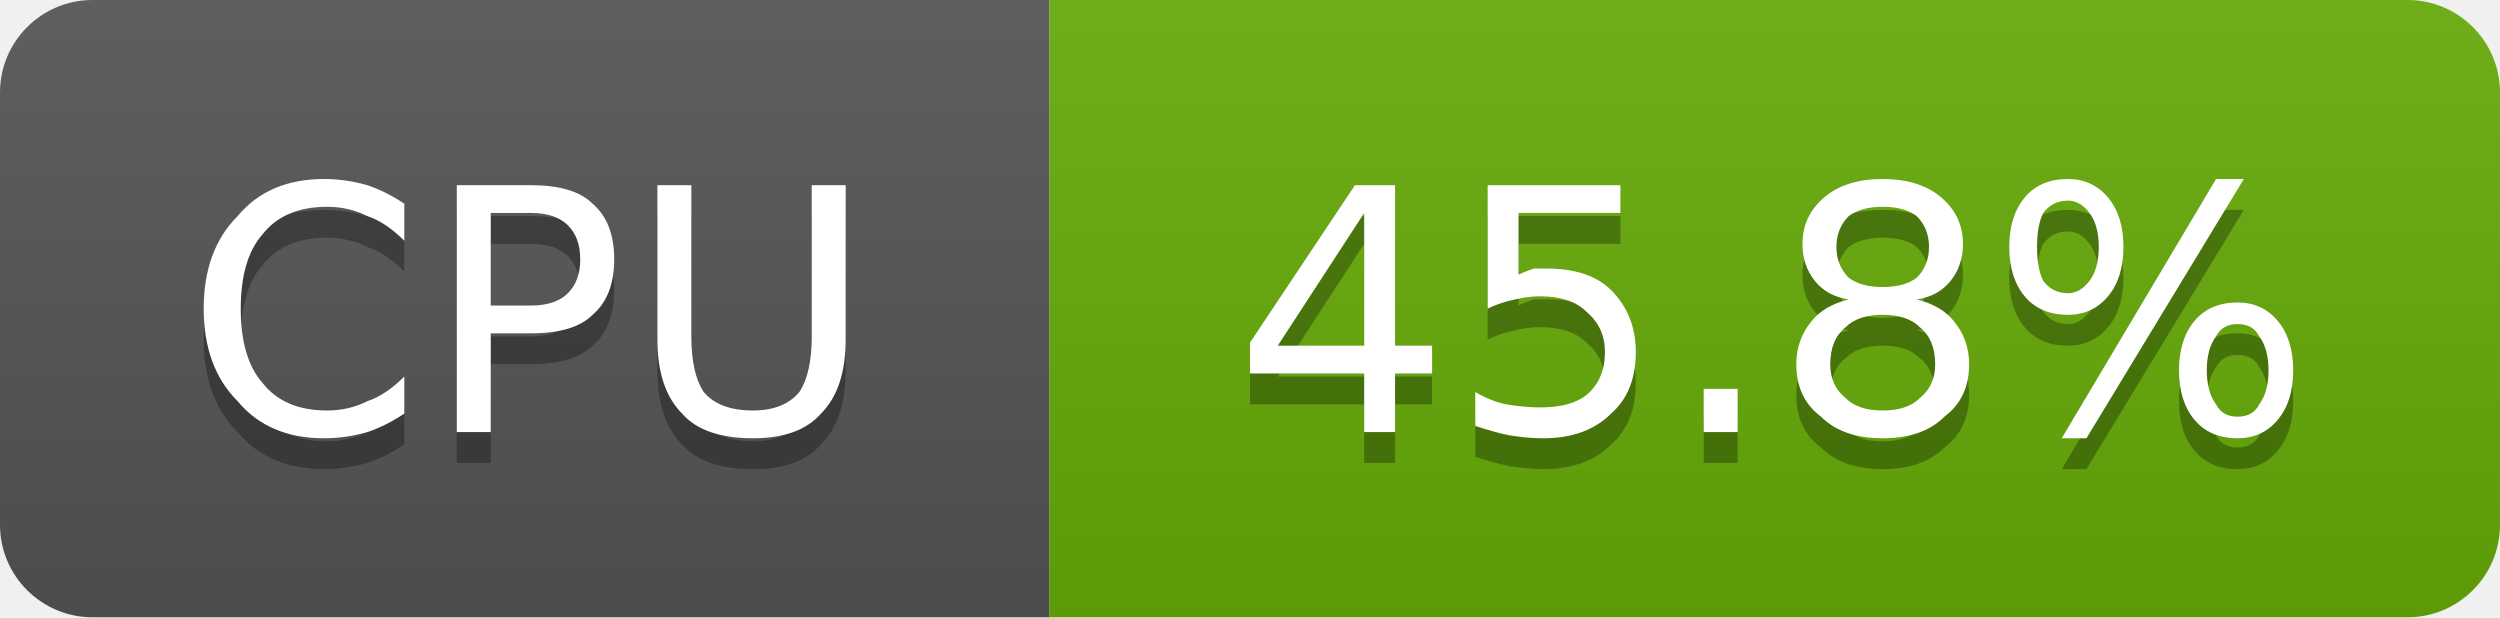
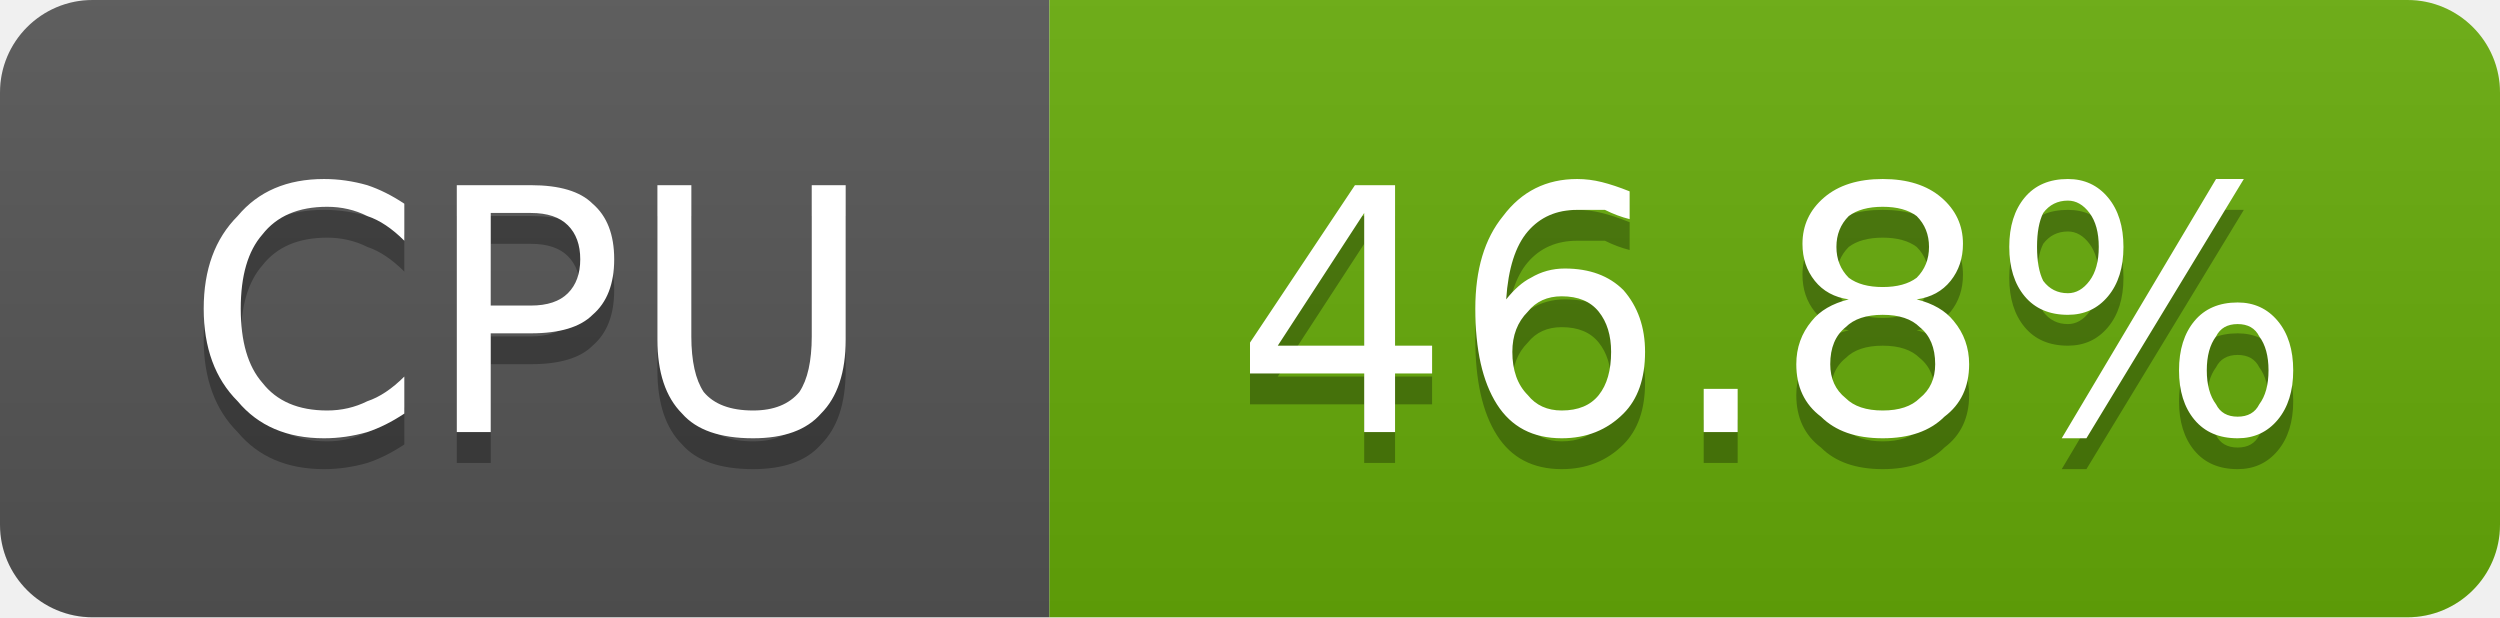
- <svg xmlns="http://www.w3.org/2000/svg" width="81" height="20" viewBox="0 0 81 20" role="img" aria-label="CPU: 45.8%">
+ <svg xmlns="http://www.w3.org/2000/svg" width="81" height="20" viewBox="0 0 81 20" role="img" aria-label="CPU: 46.8%">
  <linearGradient id="g-cluster_cpu_usage" x2="0" y2="100%">
    <stop offset="0" stop-color="#bbb" stop-opacity=".1" />
    <stop offset="1" stop-opacity=".1" />
  </linearGradient>
  <clipPath id="r-cluster_cpu_usage">
    <rect width="81" height="20" rx="3" fill="#fff" />
  </clipPath>
  <g clip-path="url(#r-cluster_cpu_usage)">
    <rect width="34" height="20" fill="#555" />
    <rect x="34" width="47" height="20" fill="#67ac09" />
    <rect width="81" height="20" fill="url(#g-cluster_cpu_usage)" />
    <path transform="translate(0 1)" fill="#010101" fill-opacity=".3" d="M13.1 6.6L13.1 7.8Q12.5 7.2 11.9 7.0Q11.3 6.7 10.6 6.7Q9.2 6.7 8.5 7.6Q7.8 8.4 7.8 10.0Q7.8 11.6 8.5 12.4Q9.2 13.3 10.6 13.3Q11.3 13.3 11.9 13.0Q12.5 12.8 13.1 12.2L13.1 13.4Q12.5 13.8 11.9 14.0Q11.2 14.2 10.5 14.2Q8.7 14.2 7.7 13.0Q6.6 11.9 6.6 10.0Q6.6 8.1 7.7 7.0Q8.7 5.8 10.5 5.8Q11.2 5.8 11.9 6.0Q12.5 6.2 13.1 6.6ZM15.9 6.9L15.9 9.9L17.2 9.9Q18.0 9.9 18.4 9.5Q18.8 9.1 18.8 8.4Q18.8 7.7 18.4 7.3Q18.0 6.9 17.2 6.9L15.9 6.9ZM14.8 6.0L17.2 6.0Q18.6 6.0 19.2 6.6Q19.9 7.2 19.9 8.4Q19.9 9.6 19.2 10.2Q18.6 10.8 17.2 10.8L15.9 10.8L15.9 14.0L14.8 14.0L14.8 6.0ZM21.3 6.0L22.4 6.0L22.4 10.9Q22.4 12.1 22.8 12.7Q23.3 13.3 24.4 13.3Q25.4 13.3 25.9 12.7Q26.3 12.1 26.3 10.9L26.3 6.0L27.4 6.0L27.4 11.0Q27.4 12.6 26.6 13.4Q25.9 14.2 24.4 14.2Q22.8 14.2 22.1 13.4Q21.3 12.6 21.3 11.0L21.3 6.0Z" />
    <path fill="#fff" d="M13.1 6.6L13.1 7.8Q12.5 7.2 11.9 7.0Q11.3 6.7 10.6 6.7Q9.2 6.7 8.5 7.6Q7.8 8.4 7.8 10.0Q7.8 11.6 8.5 12.4Q9.2 13.3 10.6 13.3Q11.3 13.3 11.9 13.0Q12.5 12.8 13.1 12.2L13.1 13.4Q12.5 13.8 11.9 14.0Q11.2 14.2 10.5 14.2Q8.7 14.2 7.7 13.0Q6.6 11.9 6.6 10.0Q6.6 8.1 7.7 7.0Q8.7 5.8 10.5 5.8Q11.2 5.8 11.9 6.0Q12.5 6.2 13.1 6.6ZM15.9 6.9L15.9 9.9L17.2 9.9Q18.0 9.9 18.4 9.5Q18.8 9.1 18.8 8.4Q18.8 7.7 18.4 7.3Q18.0 6.9 17.2 6.9L15.9 6.9ZM14.8 6.0L17.2 6.0Q18.6 6.0 19.2 6.6Q19.9 7.2 19.9 8.4Q19.9 9.6 19.2 10.2Q18.6 10.8 17.2 10.8L15.9 10.8L15.9 14.0L14.8 14.0L14.8 6.0ZM21.3 6.0L22.4 6.0L22.4 10.9Q22.4 12.1 22.8 12.7Q23.3 13.3 24.4 13.3Q25.4 13.3 25.9 12.7Q26.3 12.1 26.3 10.9L26.3 6.0L27.4 6.0L27.4 11.0Q27.4 12.6 26.6 13.4Q25.9 14.2 24.4 14.2Q22.8 14.2 22.1 13.4Q21.3 12.6 21.3 11.0L21.3 6.0Z" />
-     <path transform="translate(0 1)" fill="#010101" fill-opacity=".3" d="M44.2 6.9L41.4 11.2L44.2 11.2L44.2 6.9ZM43.9 6.0L45.2 6.0L45.2 11.2L46.4 11.2L46.4 12.1L45.2 12.1L45.2 14.0L44.2 14.0L44.2 12.1L40.5 12.1L40.5 11.1L43.9 6.0ZM48.2 6.0L52.5 6.0L52.5 6.9L49.2 6.9L49.2 8.9Q49.4 8.8 49.7 8.7Q49.9 8.7 50.1 8.7Q51.5 8.7 52.2 9.4Q53.0 10.2 53.0 11.4Q53.0 12.7 52.2 13.4Q51.4 14.2 50.0 14.2Q49.5 14.2 48.9 14.1Q48.4 14.0 47.8 13.8L47.8 12.7Q48.3 13.0 48.8 13.1Q49.4 13.2 49.9 13.2Q50.9 13.2 51.4 12.8Q52.0 12.3 52.0 11.4Q52.0 10.6 51.4 10.1Q50.9 9.6 49.9 9.6Q49.5 9.6 49.1 9.7Q48.6 9.8 48.2 10.0L48.2 6.0ZM55.2 12.6L56.3 12.6L56.3 14.0L55.2 14.0L55.2 12.6ZM61.0 10.2Q60.2 10.2 59.8 10.6Q59.3 11.0 59.3 11.8Q59.3 12.5 59.8 12.9Q60.2 13.3 61.0 13.3Q61.8 13.3 62.2 12.9Q62.7 12.5 62.7 11.8Q62.7 11.0 62.2 10.6Q61.8 10.2 61.0 10.2ZM59.9 9.7Q59.2 9.6 58.8 9.1Q58.4 8.6 58.4 7.9Q58.4 7.0 59.1 6.4Q59.8 5.8 61.0 5.8Q62.2 5.8 62.9 6.4Q63.6 7.0 63.6 7.9Q63.6 8.6 63.2 9.1Q62.8 9.6 62.1 9.7Q62.9 9.9 63.3 10.4Q63.8 11.0 63.8 11.8Q63.8 12.9 63.0 13.5Q62.3 14.2 61.0 14.2Q59.7 14.2 59.0 13.5Q58.2 12.9 58.2 11.8Q58.2 11.0 58.7 10.4Q59.1 9.9 59.9 9.7ZM59.5 8.0Q59.5 8.6 59.9 9.0Q60.3 9.3 61.0 9.3Q61.7 9.3 62.1 9.0Q62.5 8.6 62.5 8.0Q62.5 7.4 62.1 7.0Q61.7 6.7 61.0 6.7Q60.3 6.7 59.9 7.0Q59.5 7.4 59.5 8.0ZM72.5 10.5Q72.0 10.5 71.8 10.9Q71.5 11.3 71.5 12.0Q71.5 12.7 71.8 13.1Q72.0 13.5 72.5 13.5Q73.0 13.5 73.2 13.1Q73.5 12.7 73.5 12.0Q73.5 11.3 73.2 10.9Q73.0 10.5 72.5 10.5ZM72.5 9.8Q73.3 9.8 73.8 10.4Q74.3 11.0 74.3 12.0Q74.3 13.0 73.8 13.6Q73.3 14.2 72.5 14.2Q71.6 14.2 71.1 13.6Q70.6 13.0 70.6 12.0Q70.6 11.0 71.1 10.4Q71.6 9.8 72.5 9.8ZM67.0 6.5Q66.5 6.5 66.2 6.9Q66.0 7.3 66.0 8.0Q66.0 8.7 66.2 9.1Q66.5 9.5 67.0 9.5Q67.4 9.5 67.7 9.1Q68.0 8.7 68.0 8.0Q68.0 7.3 67.7 6.9Q67.4 6.5 67.0 6.5ZM71.8 5.8L72.7 5.8L67.6 14.2L66.8 14.2L71.8 5.8ZM67.0 5.8Q67.8 5.8 68.3 6.4Q68.8 7.0 68.8 8.0Q68.8 9.0 68.3 9.6Q67.8 10.2 67.0 10.2Q66.1 10.2 65.6 9.6Q65.1 9.0 65.1 8.0Q65.1 7.0 65.6 6.4Q66.1 5.8 67.0 5.8Z" />
-     <path fill="#fff" d="M44.2 6.9L41.4 11.2L44.2 11.2L44.2 6.9ZM43.9 6.0L45.2 6.0L45.2 11.2L46.4 11.2L46.4 12.1L45.2 12.1L45.2 14.0L44.2 14.0L44.2 12.1L40.5 12.1L40.5 11.1L43.9 6.0ZM48.2 6.0L52.5 6.0L52.5 6.9L49.2 6.9L49.2 8.9Q49.4 8.8 49.7 8.7Q49.9 8.7 50.1 8.7Q51.5 8.7 52.2 9.4Q53.0 10.2 53.0 11.4Q53.0 12.7 52.2 13.4Q51.4 14.2 50.0 14.2Q49.5 14.2 48.9 14.1Q48.4 14.0 47.8 13.8L47.8 12.7Q48.3 13.0 48.8 13.1Q49.4 13.2 49.9 13.2Q50.9 13.2 51.4 12.8Q52.0 12.3 52.0 11.4Q52.0 10.6 51.4 10.1Q50.9 9.6 49.9 9.6Q49.5 9.6 49.1 9.7Q48.6 9.8 48.2 10.0L48.2 6.0ZM55.2 12.6L56.3 12.6L56.3 14.0L55.2 14.0L55.2 12.6ZM61.0 10.2Q60.2 10.2 59.8 10.6Q59.3 11.0 59.3 11.8Q59.3 12.5 59.8 12.9Q60.2 13.3 61.0 13.3Q61.8 13.3 62.2 12.9Q62.7 12.5 62.7 11.8Q62.7 11.0 62.2 10.6Q61.8 10.2 61.0 10.2ZM59.9 9.7Q59.2 9.6 58.8 9.1Q58.4 8.6 58.4 7.9Q58.4 7.0 59.1 6.4Q59.8 5.8 61.0 5.8Q62.2 5.8 62.9 6.4Q63.6 7.0 63.6 7.9Q63.6 8.6 63.2 9.1Q62.8 9.6 62.1 9.7Q62.9 9.9 63.3 10.4Q63.8 11.0 63.8 11.8Q63.8 12.9 63.0 13.5Q62.3 14.2 61.0 14.2Q59.7 14.2 59.0 13.5Q58.2 12.9 58.2 11.8Q58.2 11.0 58.7 10.4Q59.1 9.9 59.9 9.7ZM59.5 8.0Q59.5 8.6 59.9 9.0Q60.3 9.3 61.0 9.3Q61.7 9.3 62.1 9.0Q62.5 8.6 62.5 8.0Q62.5 7.4 62.1 7.0Q61.7 6.7 61.0 6.7Q60.3 6.7 59.9 7.0Q59.5 7.4 59.5 8.0ZM72.5 10.5Q72.0 10.5 71.8 10.9Q71.5 11.3 71.5 12.0Q71.5 12.7 71.8 13.1Q72.0 13.5 72.5 13.5Q73.0 13.5 73.2 13.1Q73.5 12.7 73.5 12.0Q73.5 11.3 73.2 10.9Q73.0 10.5 72.5 10.5ZM72.5 9.8Q73.3 9.8 73.8 10.4Q74.3 11.0 74.3 12.0Q74.3 13.0 73.8 13.6Q73.3 14.2 72.5 14.2Q71.6 14.2 71.1 13.6Q70.6 13.0 70.6 12.0Q70.6 11.0 71.1 10.4Q71.6 9.8 72.5 9.8ZM67.0 6.5Q66.5 6.5 66.2 6.9Q66.0 7.3 66.0 8.0Q66.0 8.7 66.2 9.1Q66.5 9.5 67.0 9.5Q67.4 9.5 67.7 9.1Q68.0 8.7 68.0 8.0Q68.0 7.3 67.7 6.9Q67.4 6.5 67.0 6.5ZM71.8 5.8L72.7 5.8L67.6 14.2L66.8 14.2L71.8 5.8ZM67.0 5.8Q67.8 5.8 68.3 6.4Q68.8 7.0 68.8 8.0Q68.8 9.0 68.3 9.6Q67.8 10.2 67.0 10.2Q66.1 10.2 65.6 9.6Q65.1 9.0 65.1 8.0Q65.1 7.0 65.6 6.4Q66.1 5.8 67.0 5.8Z" />
+     <path transform="translate(0 1)" fill="#010101" fill-opacity=".3" d="M44.2 6.9L41.4 11.2L44.2 11.2L44.2 6.9ZM43.9 6.0L45.2 6.0L45.2 11.2L46.4 11.2L46.4 12.1L45.2 12.1L45.2 14.0L44.2 14.0L44.2 12.1L40.5 12.1L40.5 11.1L43.9 6.0ZM50.6 9.6Q49.9 9.6 49.5 10.1Q49.0 10.6 49.0 11.4Q49.0 12.3 49.5 12.8Q49.9 13.3 50.6 13.3Q51.4 13.3 51.8 12.8Q52.2 12.3 52.2 11.4Q52.2 10.6 51.8 10.1Q51.4 9.6 50.6 9.6ZM52.8 6.2L52.8 7.1Q52.4 7.0 52.0 6.8Q51.5 6.8 51.1 6.8Q50.1 6.8 49.5 7.5Q48.9 8.2 48.8 9.7Q49.2 9.2 49.6 9.0Q50.1 8.7 50.7 8.7Q51.9 8.7 52.6 9.4Q53.3 10.2 53.3 11.4Q53.3 12.7 52.6 13.4Q51.8 14.2 50.6 14.2Q49.2 14.2 48.5 13.1Q47.8 12.0 47.8 10.0Q47.8 8.1 48.7 7.0Q49.6 5.8 51.1 5.8Q51.5 5.8 51.9 5.9Q52.3 6.0 52.8 6.2ZM55.2 12.6L56.3 12.6L56.3 14.0L55.2 14.0L55.2 12.6ZM61.0 10.2Q60.2 10.2 59.8 10.6Q59.3 11.0 59.3 11.8Q59.3 12.5 59.8 12.9Q60.2 13.3 61.0 13.3Q61.8 13.3 62.2 12.9Q62.7 12.5 62.7 11.8Q62.7 11.0 62.2 10.6Q61.8 10.2 61.0 10.2ZM59.9 9.7Q59.2 9.6 58.8 9.1Q58.4 8.6 58.4 7.9Q58.4 7.0 59.1 6.4Q59.8 5.8 61.0 5.8Q62.2 5.8 62.9 6.4Q63.6 7.0 63.6 7.9Q63.6 8.6 63.2 9.1Q62.8 9.6 62.1 9.7Q62.9 9.9 63.3 10.4Q63.8 11.0 63.8 11.8Q63.8 12.9 63.0 13.5Q62.3 14.2 61.0 14.2Q59.7 14.2 59.0 13.5Q58.2 12.9 58.2 11.8Q58.2 11.0 58.7 10.4Q59.1 9.9 59.9 9.7ZM59.5 8.0Q59.5 8.6 59.9 9.0Q60.3 9.3 61.0 9.3Q61.7 9.3 62.1 9.0Q62.5 8.6 62.5 8.0Q62.5 7.4 62.1 7.0Q61.7 6.7 61.0 6.7Q60.3 6.7 59.9 7.0Q59.5 7.4 59.5 8.0ZM72.5 10.5Q72.0 10.5 71.8 10.9Q71.5 11.3 71.5 12.0Q71.5 12.7 71.8 13.1Q72.0 13.5 72.5 13.5Q73.0 13.5 73.2 13.1Q73.5 12.7 73.5 12.0Q73.5 11.3 73.2 10.9Q73.0 10.5 72.5 10.5ZM72.5 9.8Q73.3 9.8 73.8 10.4Q74.3 11.0 74.3 12.0Q74.3 13.0 73.8 13.6Q73.3 14.2 72.5 14.2Q71.6 14.2 71.1 13.6Q70.6 13.0 70.6 12.0Q70.6 11.0 71.1 10.4Q71.6 9.8 72.5 9.8ZM67.0 6.5Q66.5 6.5 66.2 6.9Q66.0 7.3 66.0 8.0Q66.0 8.7 66.2 9.1Q66.5 9.5 67.0 9.5Q67.4 9.5 67.7 9.1Q68.0 8.7 68.0 8.0Q68.0 7.3 67.7 6.9Q67.4 6.5 67.0 6.5ZM71.8 5.8L72.7 5.8L67.6 14.2L66.8 14.2L71.8 5.8ZM67.0 5.8Q67.8 5.8 68.3 6.4Q68.8 7.0 68.8 8.0Q68.8 9.0 68.3 9.6Q67.8 10.2 67.0 10.2Q66.1 10.2 65.6 9.6Q65.1 9.0 65.1 8.0Q65.1 7.0 65.6 6.4Q66.1 5.8 67.0 5.8Z" />
+     <path fill="#fff" d="M44.2 6.9L41.4 11.2L44.2 11.2L44.2 6.9ZM43.9 6.0L45.2 6.0L45.2 11.2L46.4 11.2L46.4 12.1L45.2 12.1L45.2 14.0L44.2 14.0L44.2 12.1L40.5 12.1L40.5 11.1L43.9 6.0ZM50.6 9.6Q49.9 9.6 49.5 10.1Q49.0 10.6 49.0 11.4Q49.0 12.3 49.5 12.8Q49.9 13.3 50.6 13.3Q51.4 13.3 51.8 12.8Q52.2 12.3 52.2 11.4Q52.2 10.6 51.8 10.1Q51.4 9.6 50.6 9.6ZM52.8 6.2L52.8 7.1Q52.4 7.0 52.0 6.8Q51.5 6.8 51.1 6.8Q50.1 6.8 49.5 7.5Q48.9 8.2 48.8 9.7Q49.2 9.2 49.6 9.0Q50.1 8.7 50.7 8.7Q51.9 8.7 52.6 9.4Q53.3 10.2 53.3 11.4Q53.3 12.7 52.6 13.4Q51.8 14.2 50.6 14.2Q49.2 14.2 48.5 13.1Q47.8 12.0 47.8 10.0Q47.8 8.1 48.7 7.0Q49.6 5.8 51.1 5.8Q51.5 5.8 51.9 5.9Q52.3 6.0 52.8 6.2ZM55.2 12.6L56.3 12.6L56.3 14.0L55.2 14.0L55.2 12.6ZM61.0 10.2Q60.2 10.2 59.8 10.6Q59.3 11.0 59.3 11.8Q59.3 12.5 59.8 12.9Q60.2 13.3 61.0 13.3Q61.8 13.3 62.2 12.9Q62.7 12.5 62.7 11.8Q62.7 11.0 62.2 10.6Q61.8 10.2 61.0 10.2ZM59.9 9.7Q59.2 9.6 58.8 9.1Q58.4 8.6 58.4 7.9Q58.4 7.0 59.1 6.4Q59.8 5.8 61.0 5.8Q62.2 5.8 62.9 6.4Q63.6 7.0 63.6 7.9Q63.6 8.6 63.2 9.1Q62.8 9.6 62.1 9.7Q62.9 9.9 63.3 10.4Q63.8 11.0 63.8 11.8Q63.8 12.9 63.0 13.5Q62.3 14.2 61.0 14.2Q59.7 14.2 59.0 13.5Q58.2 12.9 58.2 11.8Q58.2 11.0 58.7 10.4Q59.1 9.9 59.9 9.7ZM59.5 8.0Q59.5 8.6 59.9 9.0Q60.3 9.3 61.0 9.3Q61.7 9.3 62.1 9.0Q62.5 8.6 62.5 8.0Q62.5 7.4 62.1 7.0Q61.7 6.7 61.0 6.7Q60.3 6.7 59.9 7.0Q59.5 7.4 59.5 8.0ZM72.5 10.5Q72.0 10.5 71.8 10.9Q71.5 11.3 71.5 12.0Q71.5 12.7 71.8 13.1Q72.0 13.5 72.5 13.5Q73.0 13.5 73.2 13.1Q73.5 12.7 73.5 12.0Q73.5 11.3 73.2 10.9Q73.0 10.5 72.5 10.5ZM72.5 9.8Q73.3 9.8 73.8 10.4Q74.3 11.0 74.3 12.0Q74.3 13.0 73.8 13.6Q73.3 14.2 72.5 14.2Q71.6 14.2 71.1 13.6Q70.6 13.0 70.6 12.0Q70.6 11.0 71.1 10.4Q71.6 9.8 72.5 9.8ZM67.0 6.5Q66.5 6.5 66.2 6.9Q66.0 7.3 66.0 8.0Q66.0 8.7 66.2 9.1Q66.5 9.5 67.0 9.5Q67.4 9.5 67.7 9.1Q68.0 8.7 68.0 8.0Q68.0 7.3 67.7 6.9Q67.4 6.5 67.0 6.5ZM71.8 5.8L72.7 5.8L67.6 14.2L66.8 14.2L71.8 5.8ZM67.0 5.8Q67.8 5.8 68.3 6.4Q68.8 7.0 68.8 8.0Q68.8 9.0 68.3 9.6Q67.8 10.2 67.0 10.2Q66.1 10.2 65.6 9.6Q65.1 9.0 65.1 8.0Q65.1 7.0 65.6 6.4Q66.1 5.8 67.0 5.8Z" />
  </g>
</svg>
